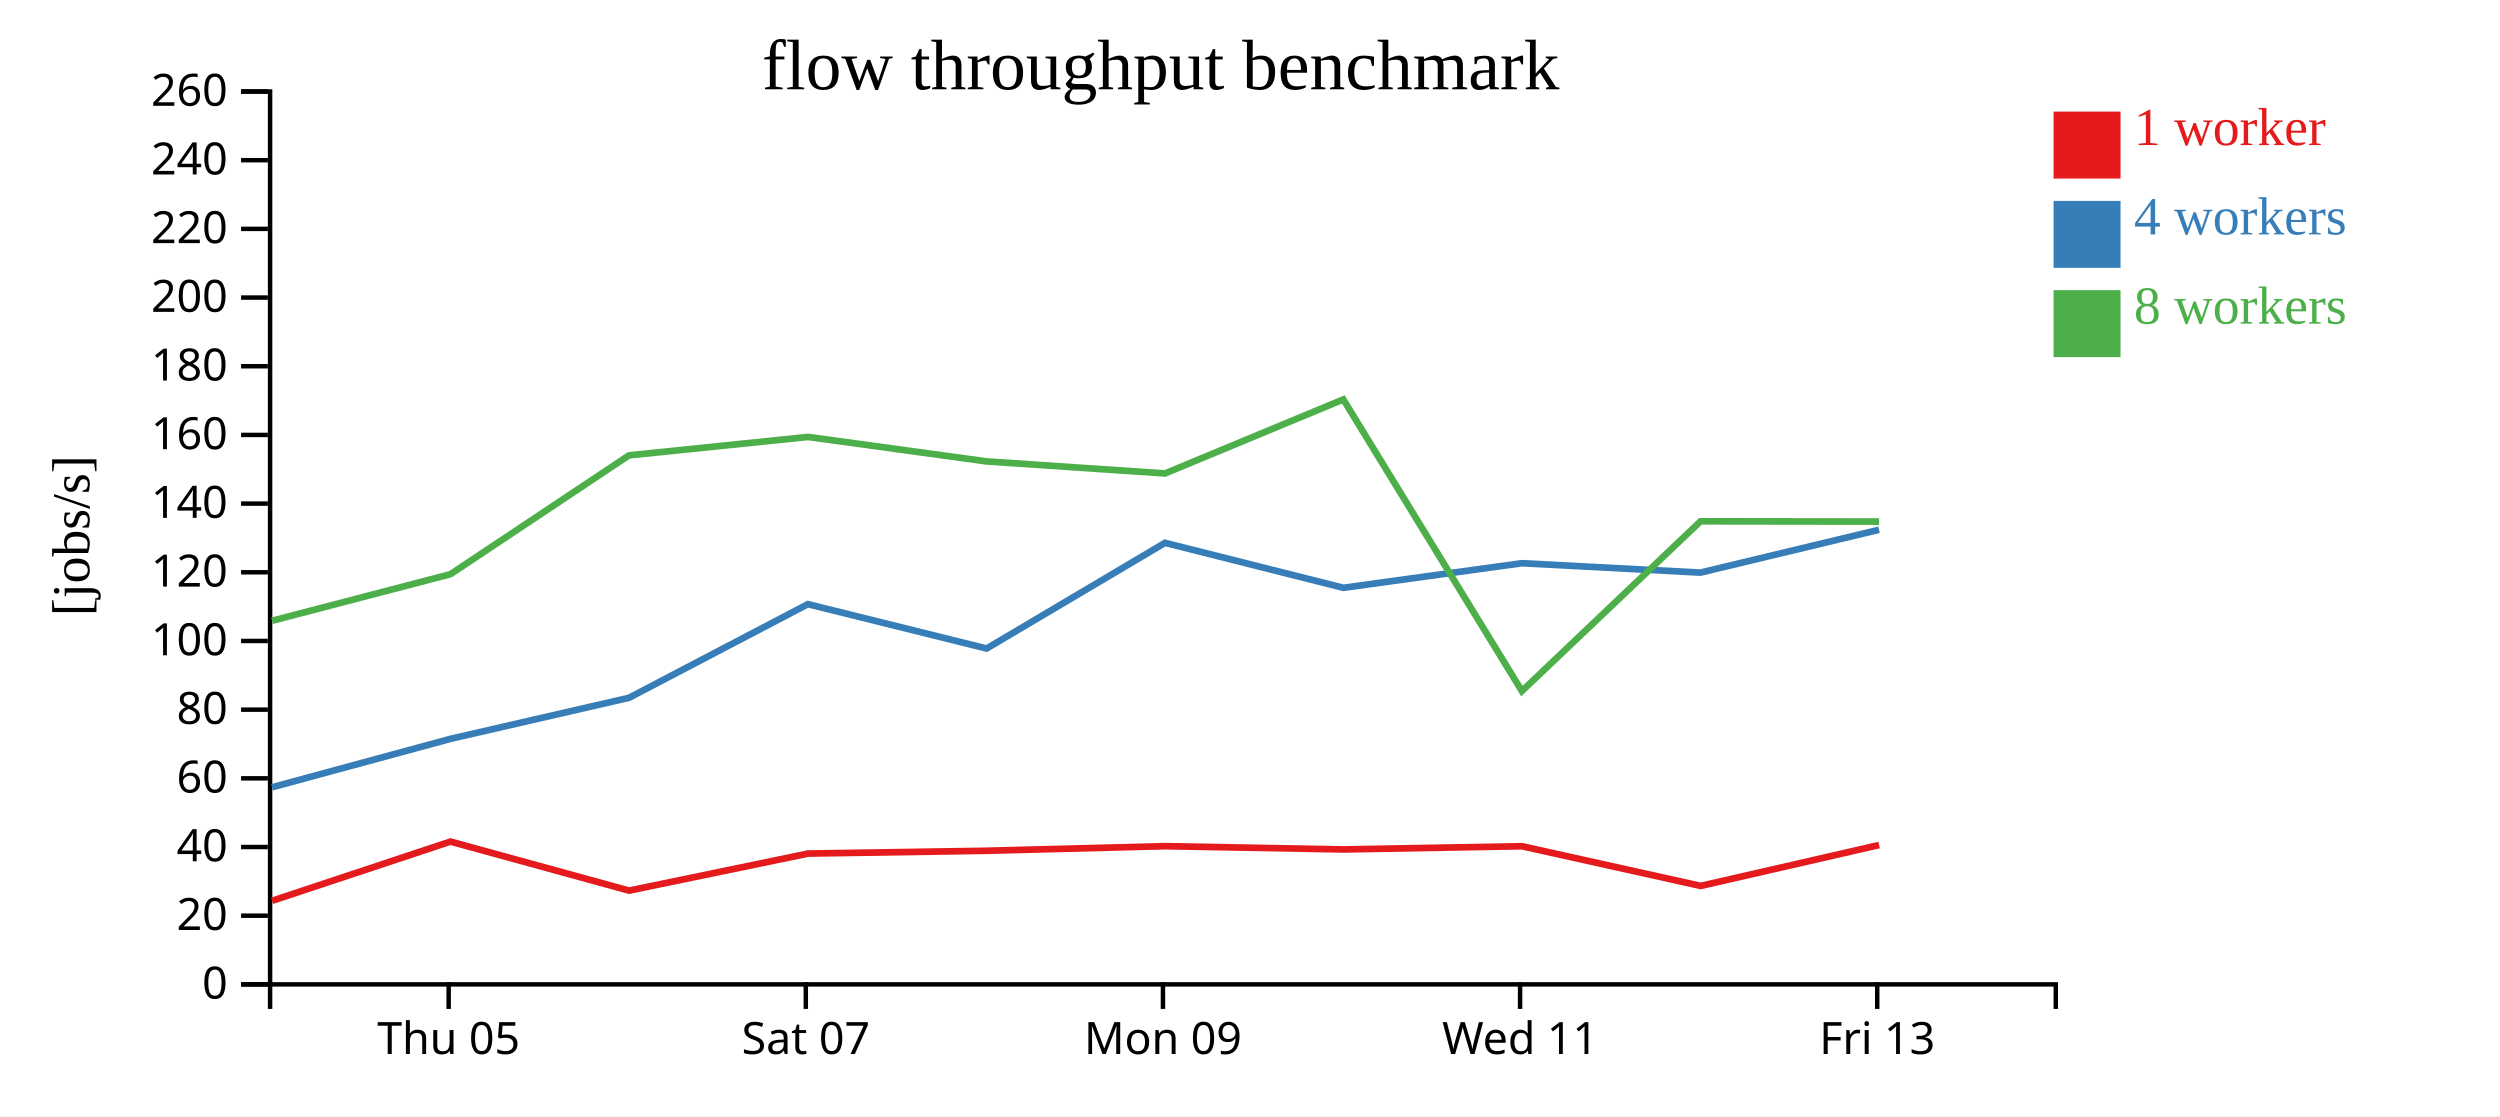
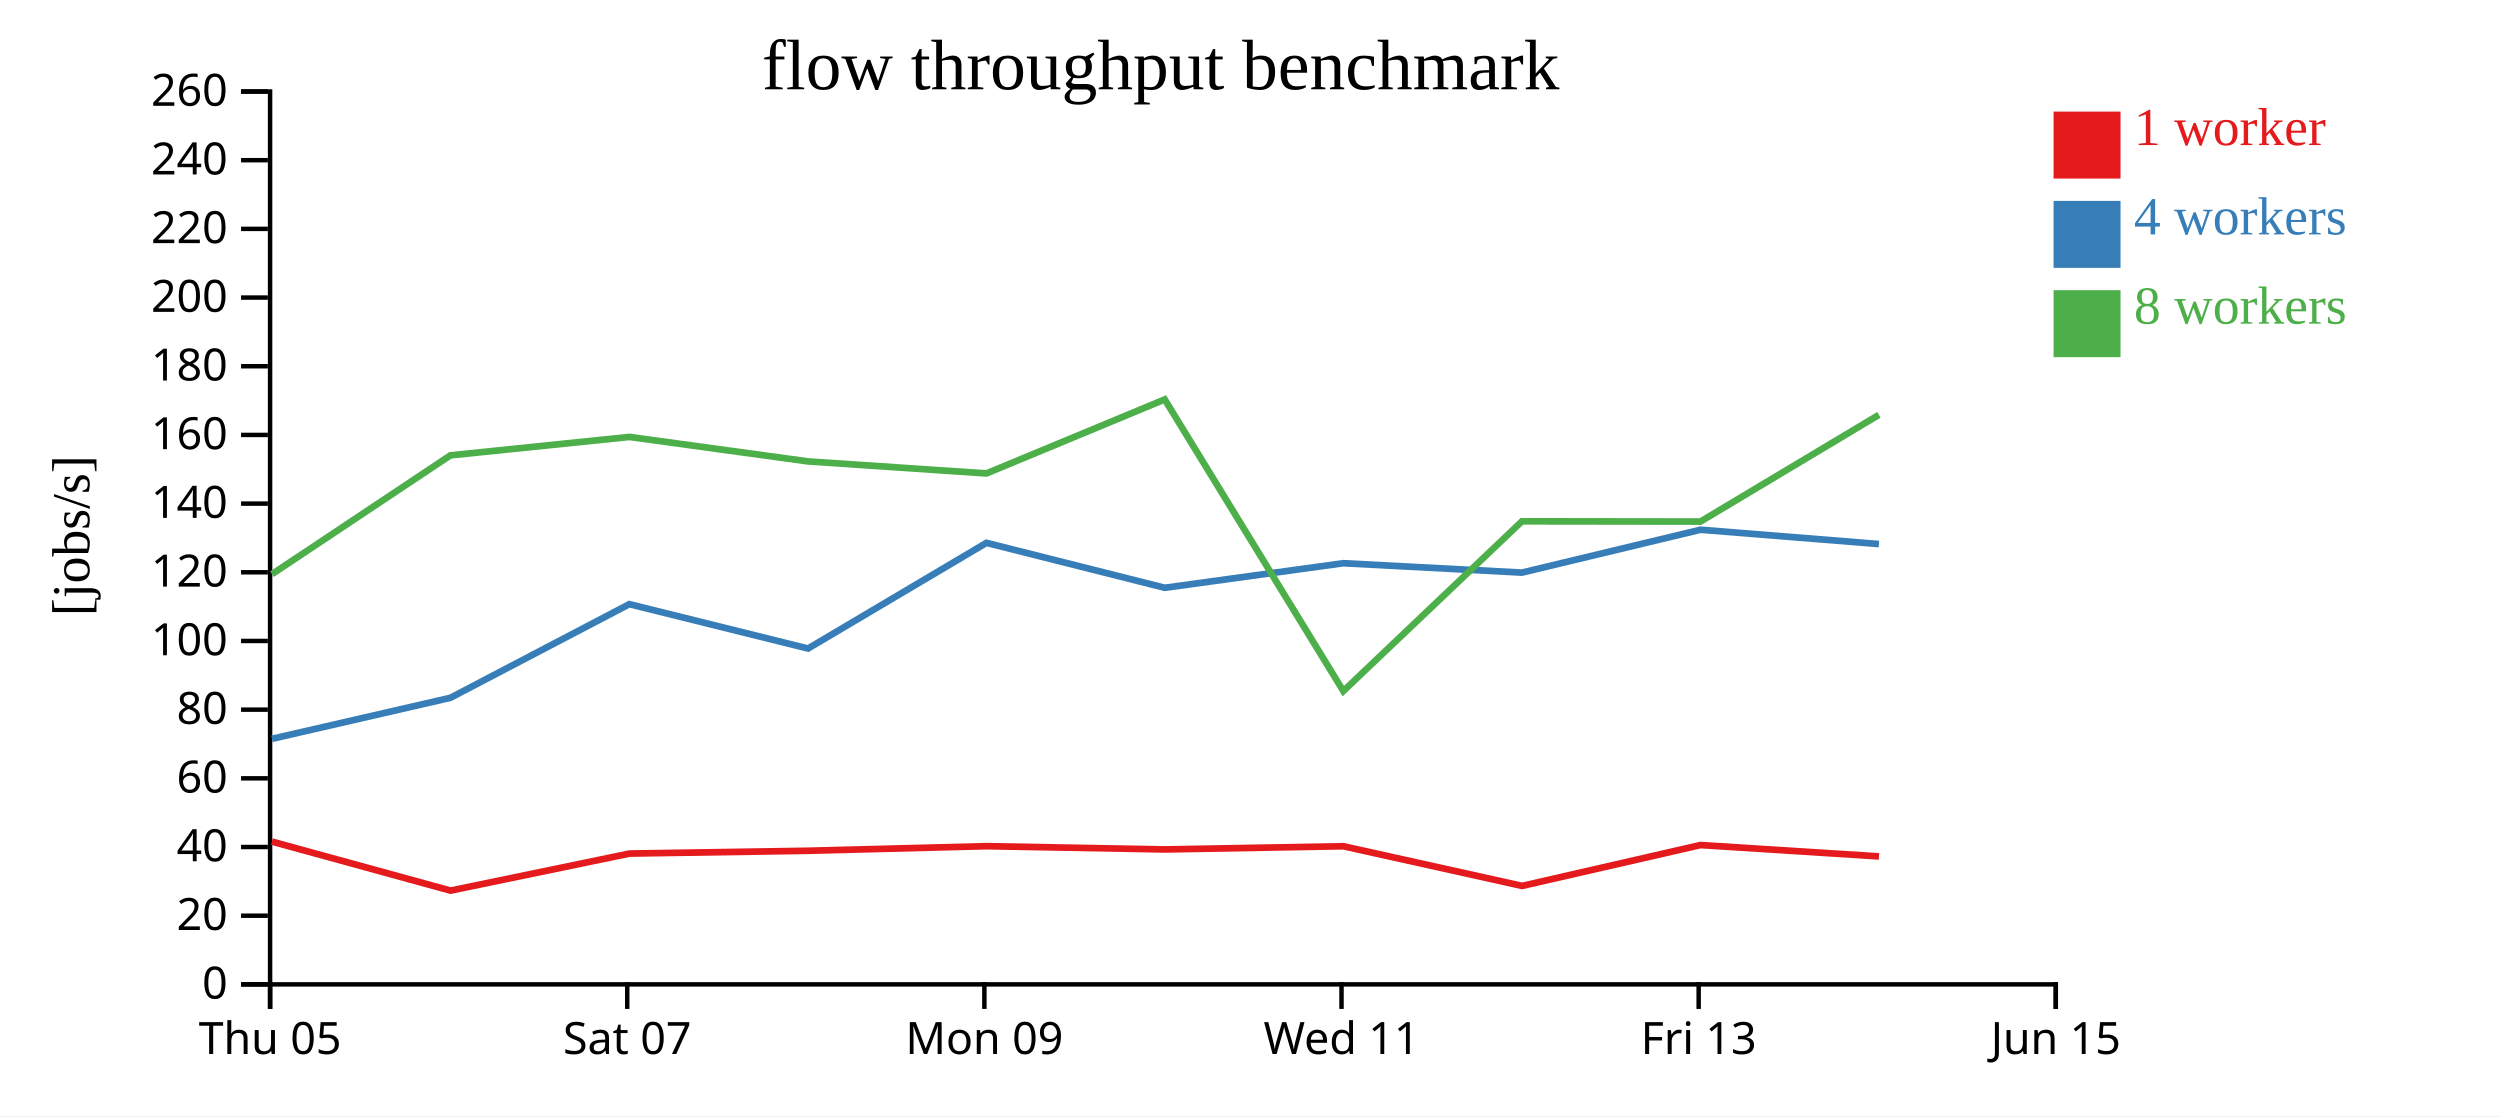
<svg xmlns="http://www.w3.org/2000/svg" width="560" height="250">
  <rect width="100%" height="100%" fill="white" />
  <g transform="translate(60,20)">
    <g transform="translate(0,200)" fill="none" font-size="10" font-family="sans-serif" text-anchor="middle">
      <path class="domain" stroke="currentColor" d="M0.5,6V0.5H400.5V6" />
-       <g class="tick" opacity="1" transform="translate(40.5,0)">
+       <g class="tick" opacity="1" transform="translate(0.5,0)">
        <line stroke="currentColor" y2="6" />
        <text fill="currentColor" y="9" dy="0.71em">Thu 05</text>
      </g>
-       <g class="tick" opacity="1" transform="translate(120.5,0)">
+       <g class="tick" opacity="1" transform="translate(80.5,0)">
        <line stroke="currentColor" y2="6" />
        <text fill="currentColor" y="9" dy="0.71em">Sat 07</text>
      </g>
-       <g class="tick" opacity="1" transform="translate(200.5,0)">
+       <g class="tick" opacity="1" transform="translate(160.5,0)">
        <line stroke="currentColor" y2="6" />
        <text fill="currentColor" y="9" dy="0.71em">Mon 09</text>
      </g>
-       <g class="tick" opacity="1" transform="translate(280.5,0)">
+       <g class="tick" opacity="1" transform="translate(240.5,0)">
        <line stroke="currentColor" y2="6" />
        <text fill="currentColor" y="9" dy="0.71em">Wed 11</text>
      </g>
-       <g class="tick" opacity="1" transform="translate(360.5,0)">
+       <g class="tick" opacity="1" transform="translate(320.5,0)">
        <line stroke="currentColor" y2="6" />
        <text fill="currentColor" y="9" dy="0.71em">Fri 13</text>
+       </g>
+       <g class="tick" opacity="1" transform="translate(400.5,0)">
+         <line stroke="currentColor" y2="6" />
+         <text fill="currentColor" y="9" dy="0.71em">Jun 15</text>
      </g>
    </g>
    <g fill="none" font-size="10" font-family="sans-serif" text-anchor="end">
      <path class="domain" stroke="currentColor" d="M-6,200.5H0.5V0.5H-6" />
      <g class="tick" opacity="1" transform="translate(0,200.5)">
        <line stroke="currentColor" x2="-6" />
        <text fill="currentColor" x="-9" dy="0.32em">0</text>
      </g>
      <g class="tick" opacity="1" transform="translate(0,185.1154)">
        <line stroke="currentColor" x2="-6" />
        <text fill="currentColor" x="-9" dy="0.32em">20</text>
      </g>
      <g class="tick" opacity="1" transform="translate(0,169.7308)">
        <line stroke="currentColor" x2="-6" />
        <text fill="currentColor" x="-9" dy="0.32em">40</text>
      </g>
      <g class="tick" opacity="1" transform="translate(0,154.3462)">
        <line stroke="currentColor" x2="-6" />
        <text fill="currentColor" x="-9" dy="0.32em">60</text>
      </g>
      <g class="tick" opacity="1" transform="translate(0,138.9615)">
        <line stroke="currentColor" x2="-6" />
        <text fill="currentColor" x="-9" dy="0.32em">80</text>
      </g>
      <g class="tick" opacity="1" transform="translate(0,123.5769)">
        <line stroke="currentColor" x2="-6" />
        <text fill="currentColor" x="-9" dy="0.32em">100</text>
      </g>
      <g class="tick" opacity="1" transform="translate(0,108.1923)">
        <line stroke="currentColor" x2="-6" />
        <text fill="currentColor" x="-9" dy="0.32em">120</text>
      </g>
      <g class="tick" opacity="1" transform="translate(0,92.80769)">
        <line stroke="currentColor" x2="-6" />
        <text fill="currentColor" x="-9" dy="0.32em">140</text>
      </g>
      <g class="tick" opacity="1" transform="translate(0,77.42308)">
        <line stroke="currentColor" x2="-6" />
        <text fill="currentColor" x="-9" dy="0.32em">160</text>
      </g>
      <g class="tick" opacity="1" transform="translate(0,62.03846)">
        <line stroke="currentColor" x2="-6" />
        <text fill="currentColor" x="-9" dy="0.32em">180</text>
      </g>
      <g class="tick" opacity="1" transform="translate(0,46.65385)">
        <line stroke="currentColor" x2="-6" />
        <text fill="currentColor" x="-9" dy="0.32em">200</text>
      </g>
      <g class="tick" opacity="1" transform="translate(0,31.26923)">
        <line stroke="currentColor" x2="-6" />
        <text fill="currentColor" x="-9" dy="0.32em">220</text>
      </g>
      <g class="tick" opacity="1" transform="translate(0,15.88462)">
        <line stroke="currentColor" x2="-6" />
        <text fill="currentColor" x="-9" dy="0.32em">240</text>
      </g>
      <g class="tick" opacity="1" transform="translate(0,0.5)">
        <line stroke="currentColor" x2="-6" />
        <text fill="currentColor" x="-9" dy="0.32em">260</text>
      </g>
    </g>
    <text text-anchor="middle" style="font-size: 12px" transform="rotate(-90)" y="-40" x="-100">[jobs/s]</text>
    <text text-anchor="middle" style="font-size: 16px" y="0" x="200">flow throughput benchmark</text>
-     <path class="line" fill="none" stroke="#e41a1c" stroke-width="1.5" d="M0.942,181.777L40.904,168.515L80.914,179.498L120.995,171.198L161.001,170.573L200.97,169.543L240.942,170.272L280.908,169.557L320.938,178.446L360.918,169.29" />
-     <path class="line" fill="none" stroke="#377eb8" stroke-width="1.5" d="M0.943,156.347L40.928,145.496L80.906,136.301L120.963,115.333L160.996,125.269L200.96,101.599L240.909,111.664L280.902,106.161L320.897,108.265L360.908,98.661" />
-     <path class="line" fill="none" stroke="#4daf4a" stroke-width="1.5" d="M0.932,119.051L40.919,108.613L80.891,81.996L120.993,77.874L160.989,83.356L200.957,86.051L240.898,69.474L280.903,134.796L320.914,96.775L360.906,96.831" />
+     <path class="line" fill="none" stroke="#e41a1c" stroke-width="1.5" d="M0.904,168.515L40.914,179.498L80.995,171.198L121.001,170.573L160.97,169.543L200.942,170.272L240.908,169.557L280.938,178.446L320.918,169.29L360.887,171.835" />
+     <path class="line" fill="none" stroke="#377eb8" stroke-width="1.5" d="M0.928,145.496L40.906,136.301L80.963,115.333L120.996,125.269L160.96,101.599L200.909,111.664L240.902,106.161L280.897,108.265L320.908,98.661L360.882,101.867" />
+     <path class="line" fill="none" stroke="#4daf4a" stroke-width="1.5" d="M0.919,108.613L40.891,81.996L80.993,77.874L120.989,83.356L160.957,86.051L200.898,69.474L240.903,134.796L280.914,96.775L320.906,96.831L360.876,72.924" />
    <rect class="dot" x="400" y="5" width="15" height="15" style="fill: #e41a1c;" />
    <rect class="dot" x="400" y="25" width="15" height="15" style="fill: #377eb8;" />
    <rect class="dot" x="400" y="45" width="15" height="15" style="fill: #4daf4a;" />
    <text class="label" x="418" y="12.5" style="fill: #e41a1c; alignment-baseline: middle;" text-anchor="left">1 worker</text>
    <text class="label" x="418" y="32.5" style="fill: #377eb8; alignment-baseline: middle;" text-anchor="left">4 workers</text>
    <text class="label" x="418" y="52.5" style="fill: #4daf4a; alignment-baseline: middle;" text-anchor="left">8 workers</text>
  </g>
</svg>
